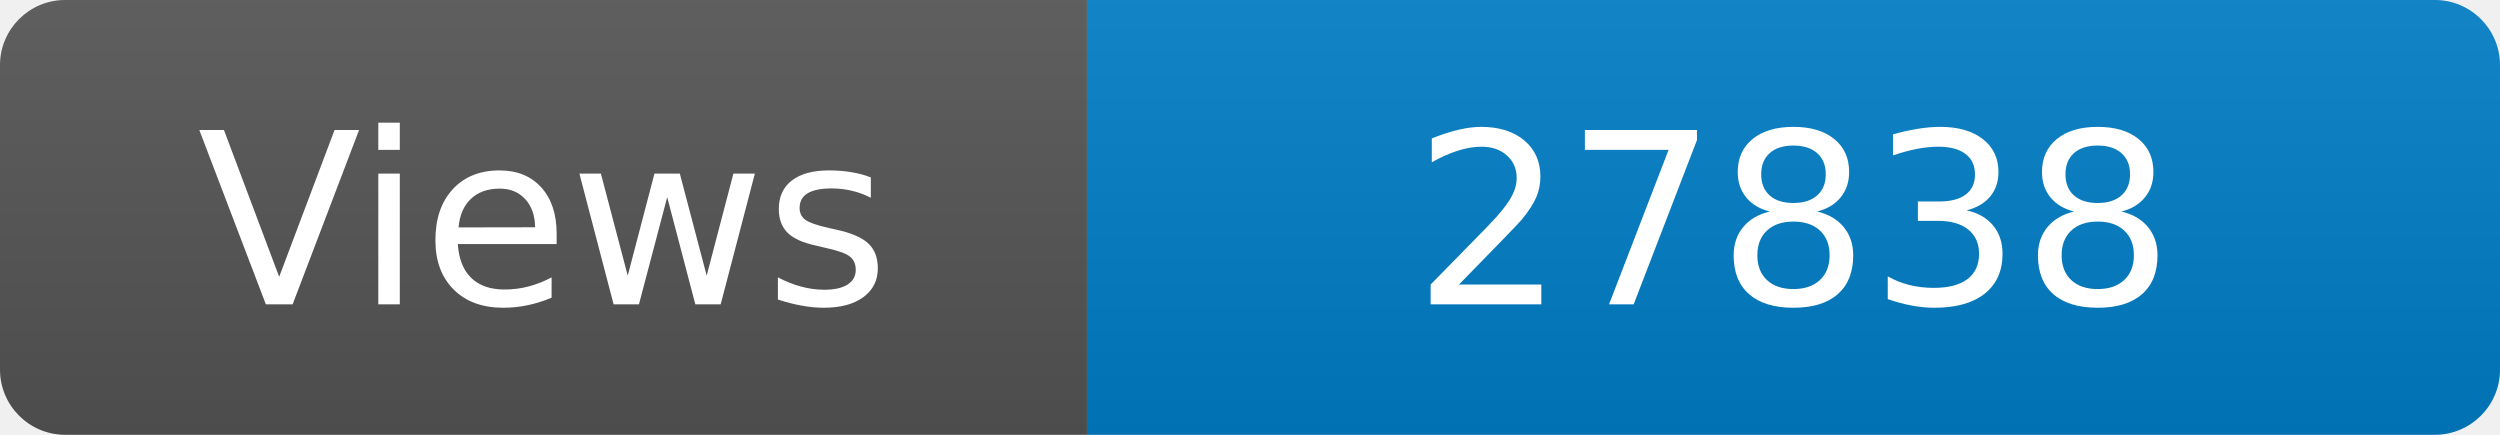
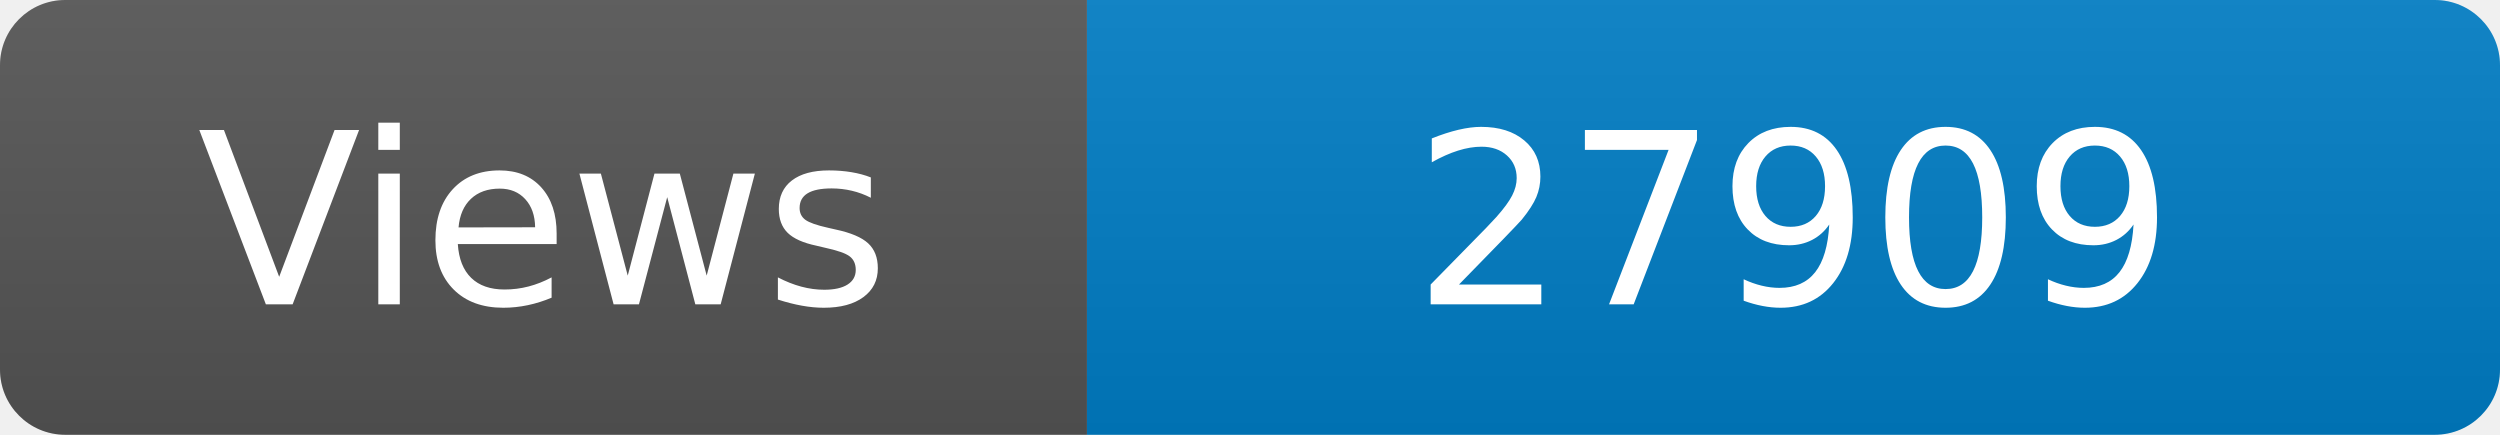
<svg xmlns="http://www.w3.org/2000/svg" width="115" height="20" role="img" aria-label="Maintained?: yes">
  <linearGradient id="s" x2="0" y2="100%">
    <stop offset="0" stop-color="#bbb" stop-opacity=".1" />
    <stop offset="1" stop-opacity=".1" />
  </linearGradient>
  <clipPath id="r">
    <rect width="115" height="20" rx="3" fill="#fff" />
  </clipPath>
  <g clip-path="url(#r)">
    <rect width="50" height="20" fill="#555" />
    <rect x="50" width="160" height="20" fill="#007ec6" />
    <rect width="115" height="20" fill="url(#s)" />
  </g>
  <g fill="#fff" text-anchor="middle" font-family="Verdana,Geneva,DejaVu Sans,sans-serif" font-size="110">
    <text x="250" y="140" transform="scale(.1)" fill="#fff">Views</text>
-     <text x="825" y="140" transform="scale(.1)" fill="#fff">27838</text>
+     <text x="825" y="140" transform="scale(.1)" fill="#fff">27909</text>
  </g>
</svg>
